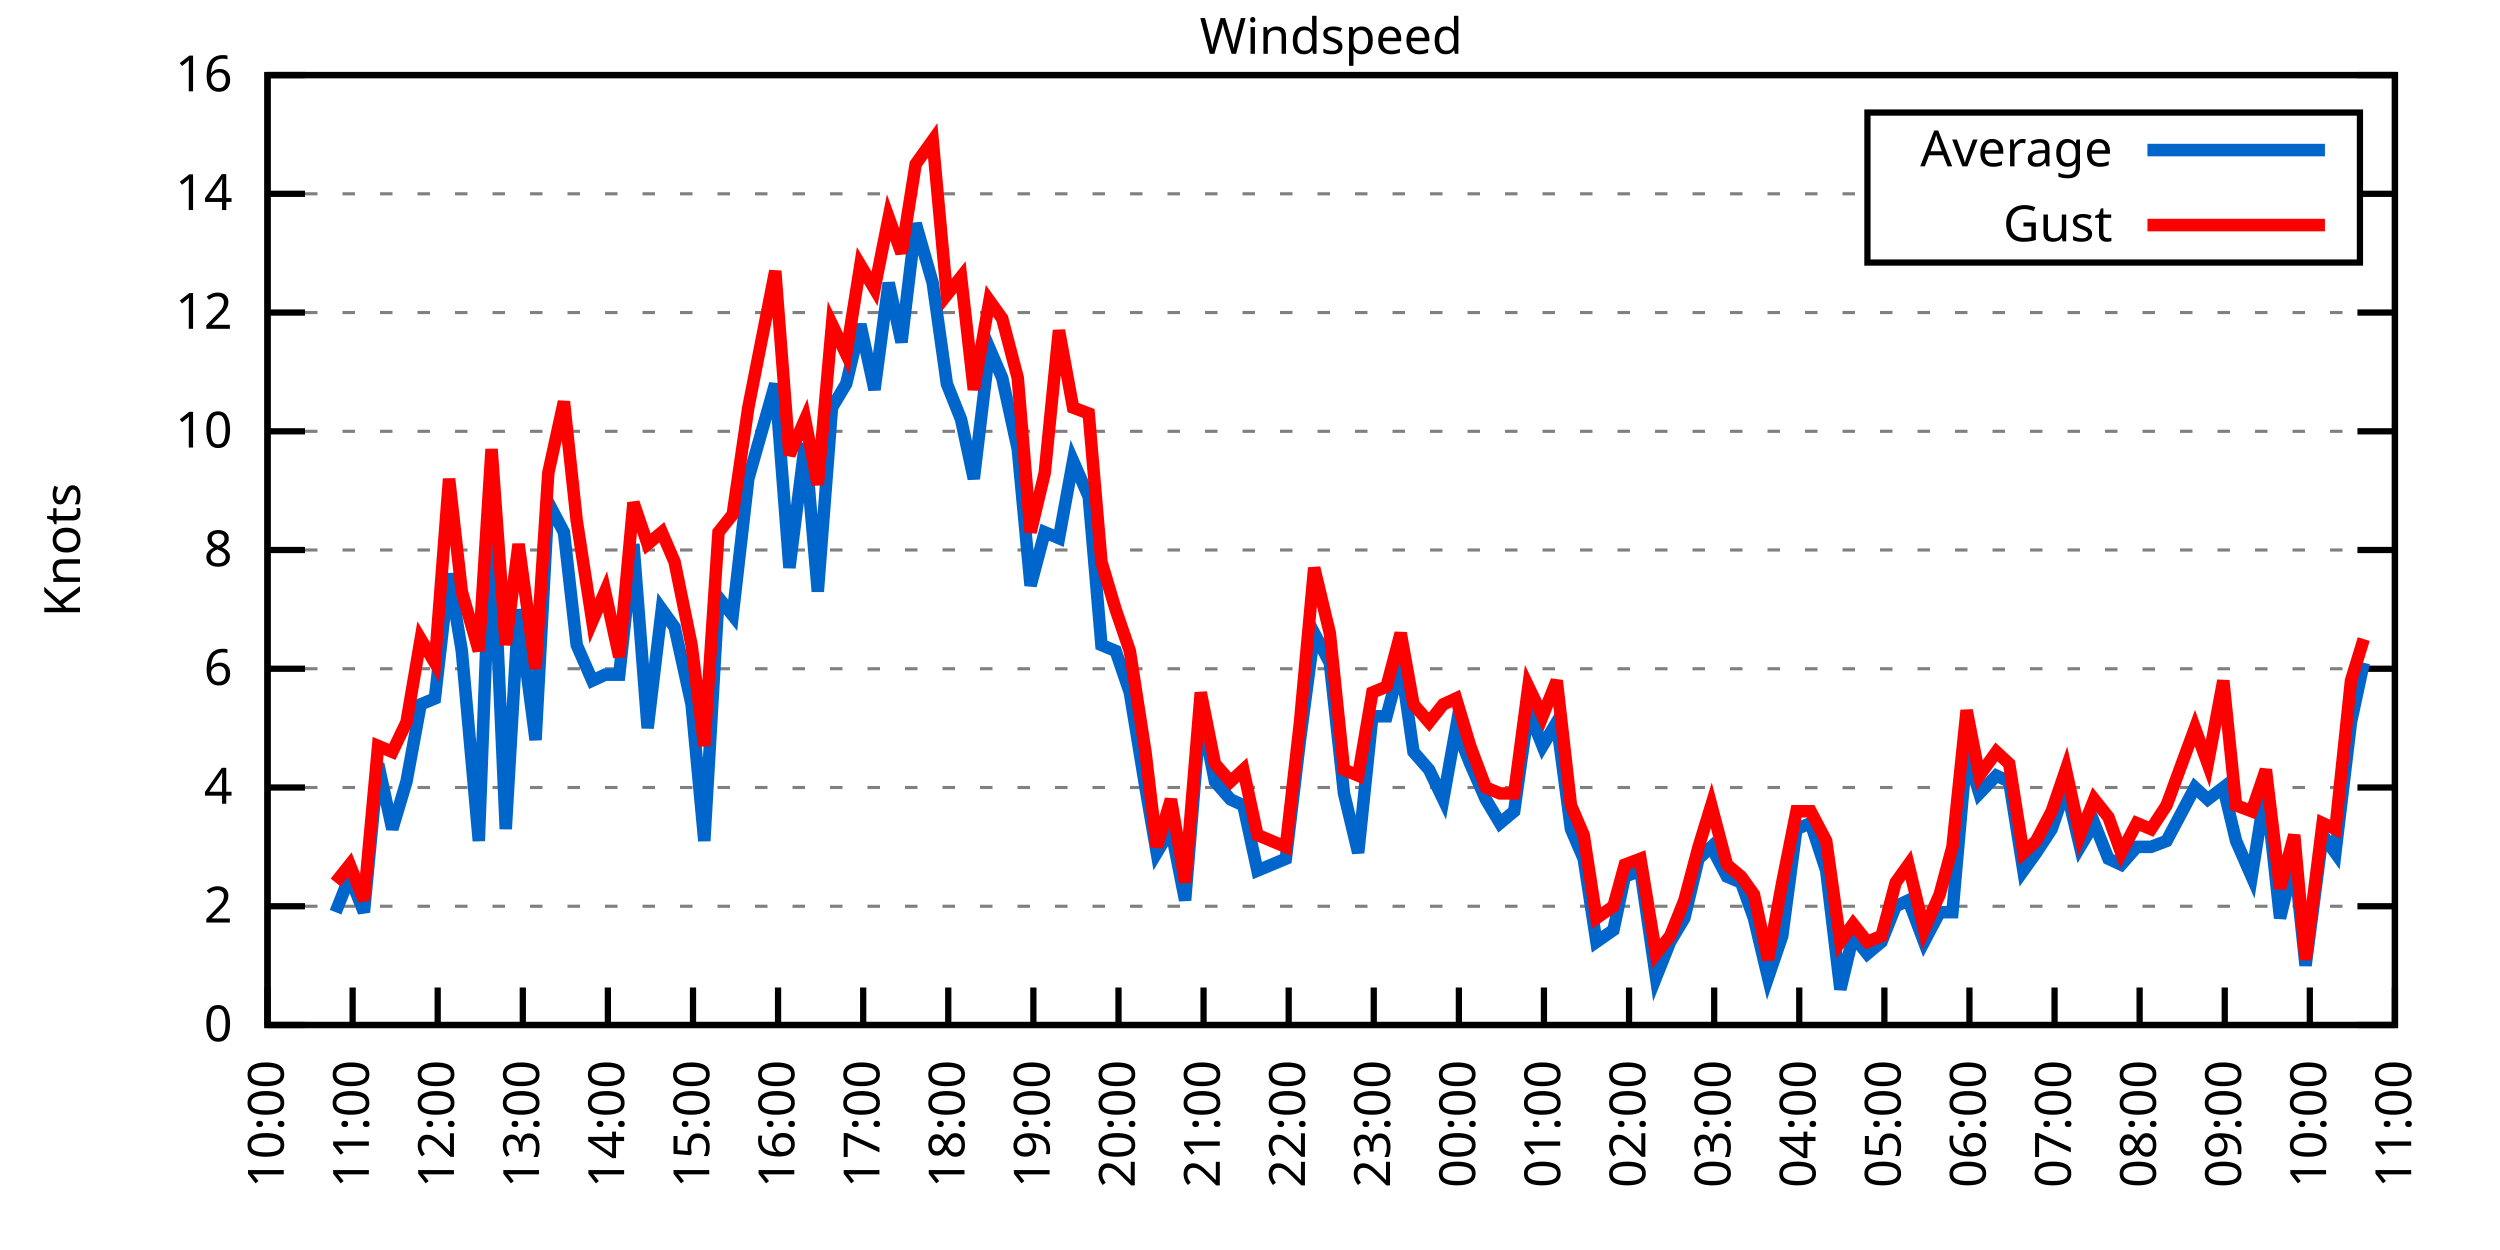
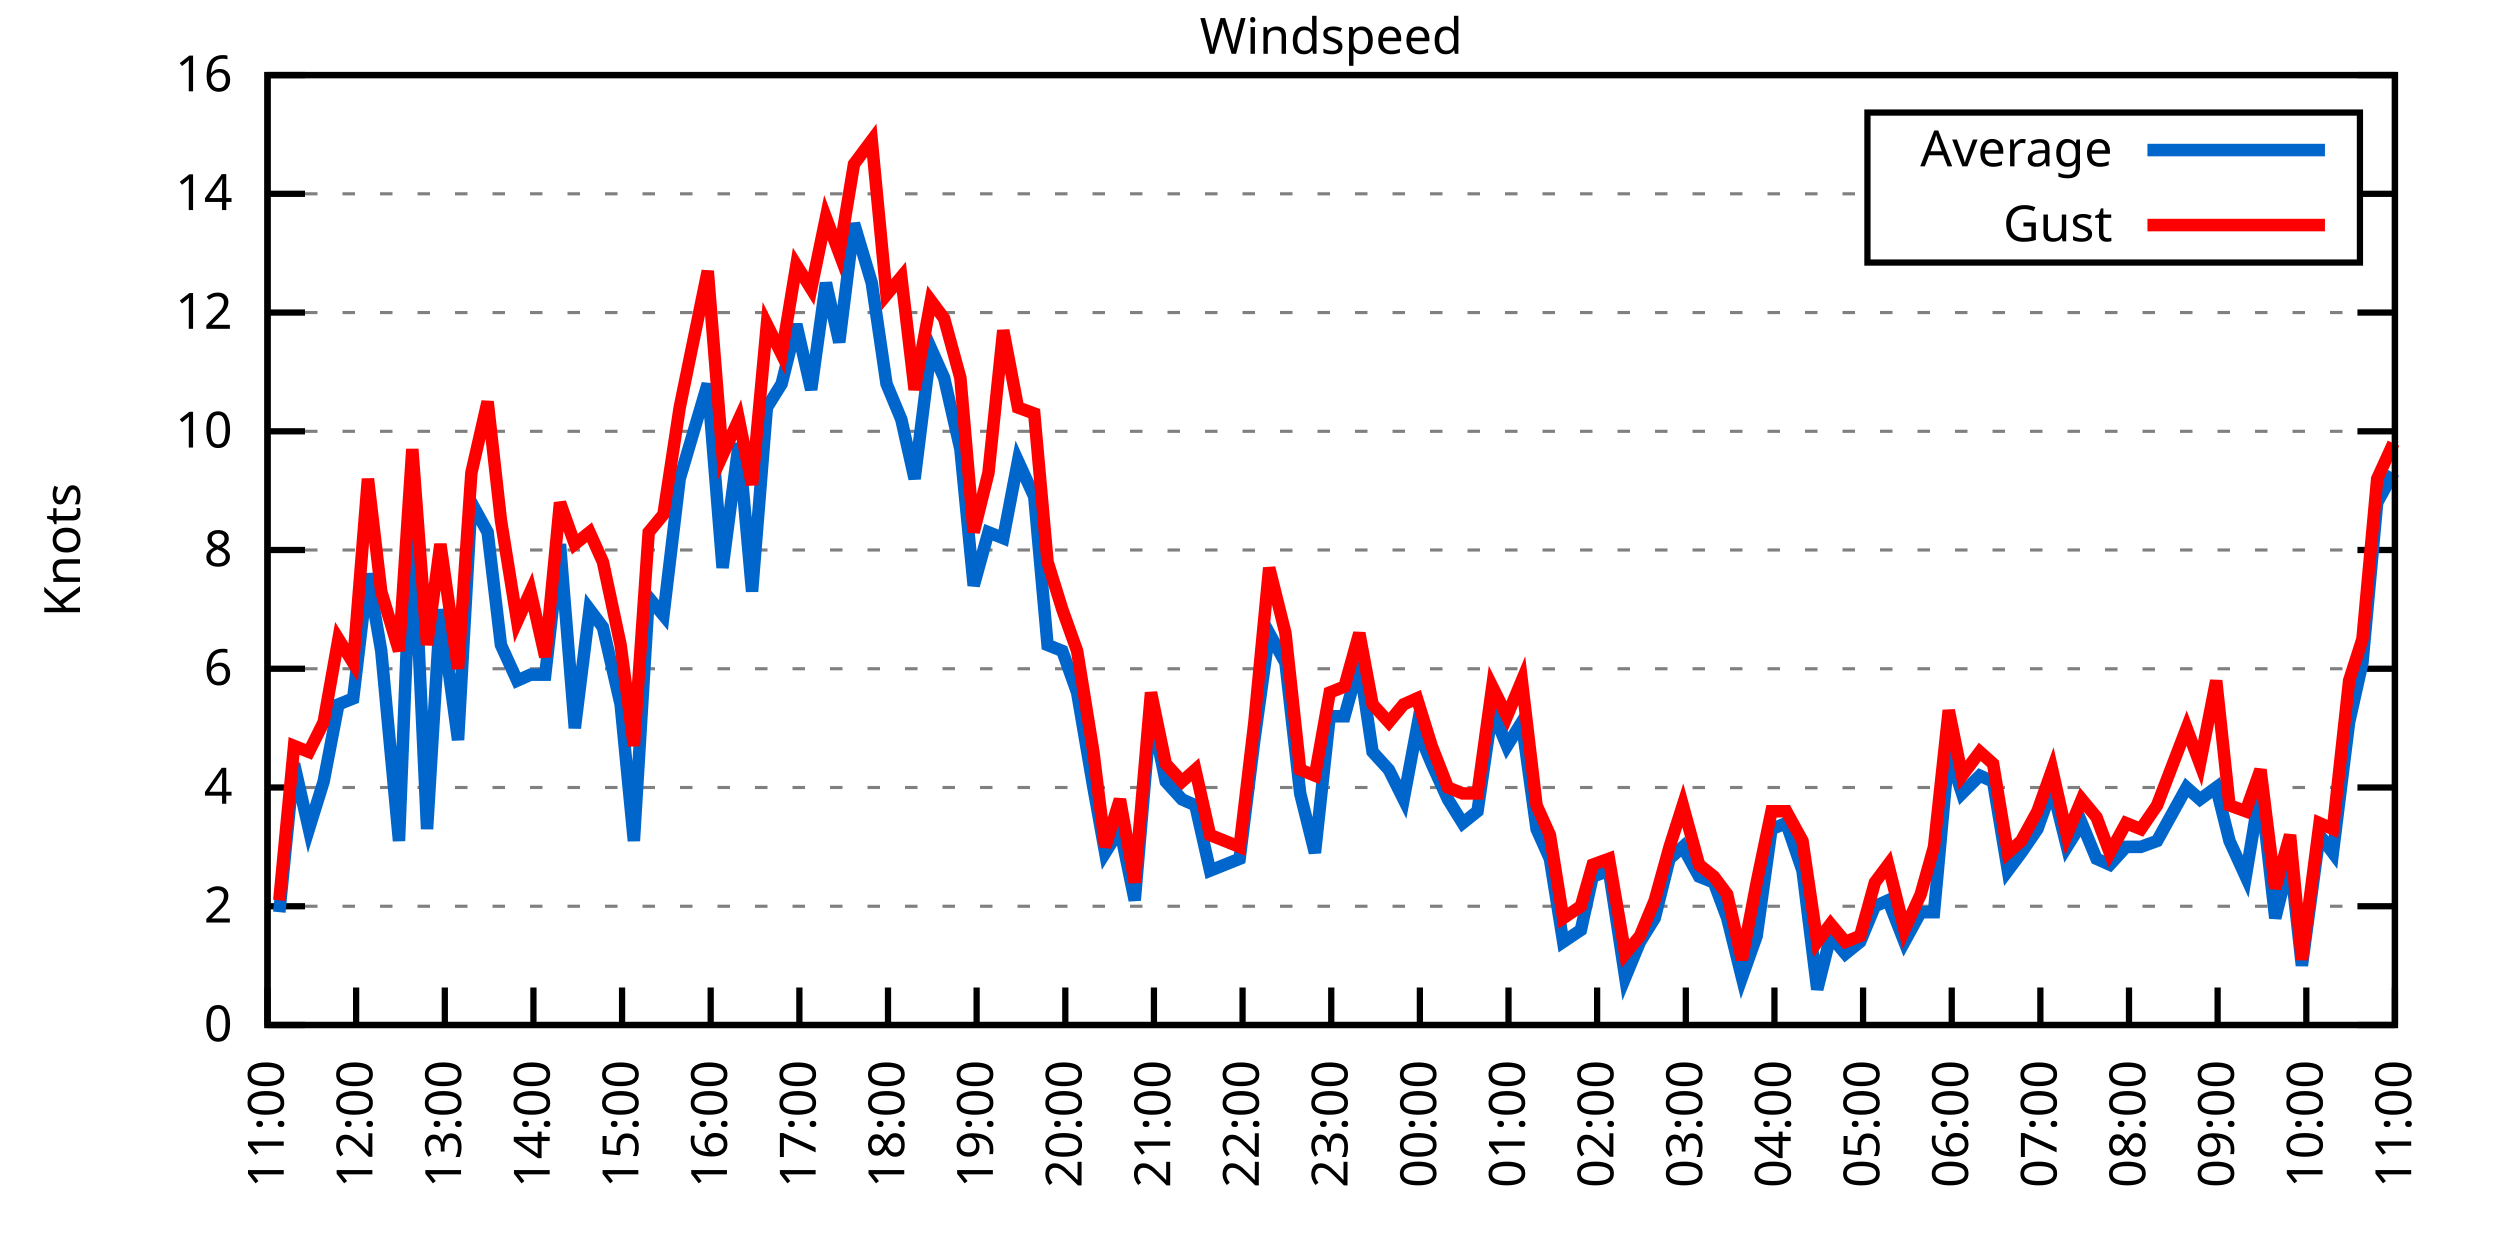
<svg xmlns="http://www.w3.org/2000/svg" xmlns:xlink="http://www.w3.org/1999/xlink" width="400" height="200" viewBox="0 0 400 200">
  <g id="gnuplot_canvas">
    <rect x="0" y="0" width="400" height="200" fill="none" />
    <defs>
      <circle id="gpDot" r="0.5" stroke-width="0.5" stroke="currentColor" />
      <path id="gpPt0" stroke-width="0.333" stroke="currentColor" d="M-1,0 h2 M0,-1 v2" />
      <path id="gpPt1" stroke-width="0.333" stroke="currentColor" d="M-1,-1 L1,1 M1,-1 L-1,1" />
      <path id="gpPt2" stroke-width="0.333" stroke="currentColor" d="M-1,0 L1,0 M0,-1 L0,1 M-1,-1 L1,1 M-1,1 L1,-1" />
      <rect id="gpPt3" stroke-width="0.333" stroke="currentColor" x="-1" y="-1" width="2" height="2" />
      <rect id="gpPt4" stroke-width="0.333" stroke="currentColor" fill="currentColor" x="-1" y="-1" width="2" height="2" />
      <circle id="gpPt5" stroke-width="0.333" stroke="currentColor" cx="0" cy="0" r="1" />
      <use xlink:href="#gpPt5" id="gpPt6" fill="currentColor" stroke="none" />
      <path id="gpPt7" stroke-width="0.333" stroke="currentColor" d="M0,-1.33 L-1.33,0.67 L1.33,0.67 z" />
      <use xlink:href="#gpPt7" id="gpPt8" fill="currentColor" stroke="none" />
      <use xlink:href="#gpPt7" id="gpPt9" stroke="currentColor" transform="rotate(180)" />
      <use xlink:href="#gpPt9" id="gpPt10" fill="currentColor" stroke="none" />
      <use xlink:href="#gpPt3" id="gpPt11" stroke="currentColor" transform="rotate(45)" />
      <use xlink:href="#gpPt11" id="gpPt12" fill="currentColor" stroke="none" />
      <path id="gpPt13" stroke-width="0.333" stroke="currentColor" d="M0,1.330 L1.265,0.411 L0.782,-1.067 L-0.782,-1.076 L-1.265,0.411 z" />
      <use xlink:href="#gpPt13" id="gpPt14" fill="currentColor" stroke="none" />
      <filter id="textbox" filterUnits="objectBoundingBox" x="0" y="0" height="1" width="1">
        <feFlood flood-color="white" flood-opacity="1" result="bgnd" />
        <feComposite in="SourceGraphic" in2="bgnd" operator="atop" />
      </filter>
      <filter id="greybox" filterUnits="objectBoundingBox" x="0" y="0" height="1" width="1">
        <feFlood flood-color="lightgrey" flood-opacity="1" result="grey" />
        <feComposite in="SourceGraphic" in2="grey" operator="atop" />
      </filter>
    </defs>
    <g fill="none" color="white" stroke="currentColor" stroke-width="1.00" stroke-linecap="butt" stroke-linejoin="miter">
</g>
    <g fill="none" color="black" stroke="currentColor" stroke-width="1.00" stroke-linecap="butt" stroke-linejoin="miter">
      <g stroke="none" shape-rendering="crispEdges">
        <polygon fill="rgb(255, 255, 255)" points="42.80,164.00 383.18,164.00 383.18,12.02 42.80,12.02 " />
      </g>
    </g>
    <g fill="none" color="black" stroke="currentColor" stroke-width="1.00" stroke-linecap="butt" stroke-linejoin="miter">
</g>
    <g fill="none" color="black" stroke="black" stroke-width="0.50" stroke-linecap="butt" stroke-linejoin="miter">
</g>
    <g fill="none" color="gray" stroke="currentColor" stroke-width="0.50" stroke-linecap="butt" stroke-linejoin="miter">
      <path stroke="gray" stroke-dasharray="2,4" class="gridline" d="M42.80,164.00 L383.19,164.00  " />
    </g>
    <g fill="none" color="gray" stroke="gray" stroke-width="1.00" stroke-linecap="butt" stroke-linejoin="miter">
</g>
    <g fill="none" color="black" stroke="currentColor" stroke-width="1.00" stroke-linecap="butt" stroke-linejoin="miter">
      <path stroke="black" d="M42.80,164.00 L48.80,164.00 M383.19,164.00 L377.19,164.00  " />
      <g transform="translate(37.20,166.60)" stroke="none" fill="black" font-family="Sans" font-size="8.00" text-anchor="end">
        <text>
          <tspan font-family="Sans"> 0</tspan>
        </text>
      </g>
    </g>
    <g fill="none" color="black" stroke="currentColor" stroke-width="1.00" stroke-linecap="butt" stroke-linejoin="miter">
</g>
    <g fill="none" color="black" stroke="black" stroke-width="0.50" stroke-linecap="butt" stroke-linejoin="miter">
</g>
    <g fill="none" color="gray" stroke="currentColor" stroke-width="0.50" stroke-linecap="butt" stroke-linejoin="miter">
      <path stroke="gray" stroke-dasharray="2,4" class="gridline" d="M42.80,145.00 L383.19,145.00  " />
    </g>
    <g fill="none" color="gray" stroke="gray" stroke-width="1.00" stroke-linecap="butt" stroke-linejoin="miter">
</g>
    <g fill="none" color="black" stroke="currentColor" stroke-width="1.00" stroke-linecap="butt" stroke-linejoin="miter">
      <path stroke="black" d="M42.80,145.00 L48.80,145.00 M383.19,145.00 L377.19,145.00  " />
      <g transform="translate(37.20,147.60)" stroke="none" fill="black" font-family="Sans" font-size="8.00" text-anchor="end">
        <text>
          <tspan font-family="Sans"> 2</tspan>
        </text>
      </g>
    </g>
    <g fill="none" color="black" stroke="currentColor" stroke-width="1.00" stroke-linecap="butt" stroke-linejoin="miter">
</g>
    <g fill="none" color="black" stroke="black" stroke-width="0.50" stroke-linecap="butt" stroke-linejoin="miter">
</g>
    <g fill="none" color="gray" stroke="currentColor" stroke-width="0.50" stroke-linecap="butt" stroke-linejoin="miter">
      <path stroke="gray" stroke-dasharray="2,4" class="gridline" d="M42.80,126.00 L383.19,126.00  " />
    </g>
    <g fill="none" color="gray" stroke="gray" stroke-width="1.00" stroke-linecap="butt" stroke-linejoin="miter">
</g>
    <g fill="none" color="black" stroke="currentColor" stroke-width="1.00" stroke-linecap="butt" stroke-linejoin="miter">
      <path stroke="black" d="M42.80,126.00 L48.80,126.00 M383.19,126.00 L377.19,126.00  " />
      <g transform="translate(37.20,128.60)" stroke="none" fill="black" font-family="Sans" font-size="8.00" text-anchor="end">
        <text>
          <tspan font-family="Sans"> 4</tspan>
        </text>
      </g>
    </g>
    <g fill="none" color="black" stroke="currentColor" stroke-width="1.00" stroke-linecap="butt" stroke-linejoin="miter">
</g>
    <g fill="none" color="black" stroke="black" stroke-width="0.50" stroke-linecap="butt" stroke-linejoin="miter">
</g>
    <g fill="none" color="gray" stroke="currentColor" stroke-width="0.50" stroke-linecap="butt" stroke-linejoin="miter">
      <path stroke="gray" stroke-dasharray="2,4" class="gridline" d="M42.80,107.00 L383.19,107.00  " />
    </g>
    <g fill="none" color="gray" stroke="gray" stroke-width="1.00" stroke-linecap="butt" stroke-linejoin="miter">
</g>
    <g fill="none" color="black" stroke="currentColor" stroke-width="1.00" stroke-linecap="butt" stroke-linejoin="miter">
      <path stroke="black" d="M42.80,107.00 L48.80,107.00 M383.19,107.00 L377.19,107.00  " />
      <g transform="translate(37.20,109.60)" stroke="none" fill="black" font-family="Sans" font-size="8.00" text-anchor="end">
        <text>
          <tspan font-family="Sans"> 6</tspan>
        </text>
      </g>
    </g>
    <g fill="none" color="black" stroke="currentColor" stroke-width="1.00" stroke-linecap="butt" stroke-linejoin="miter">
</g>
    <g fill="none" color="black" stroke="black" stroke-width="0.50" stroke-linecap="butt" stroke-linejoin="miter">
</g>
    <g fill="none" color="gray" stroke="currentColor" stroke-width="0.50" stroke-linecap="butt" stroke-linejoin="miter">
      <path stroke="gray" stroke-dasharray="2,4" class="gridline" d="M42.80,88.00 L383.19,88.00  " />
    </g>
    <g fill="none" color="gray" stroke="gray" stroke-width="1.00" stroke-linecap="butt" stroke-linejoin="miter">
</g>
    <g fill="none" color="black" stroke="currentColor" stroke-width="1.00" stroke-linecap="butt" stroke-linejoin="miter">
      <path stroke="black" d="M42.80,88.00 L48.80,88.00 M383.19,88.00 L377.19,88.00  " />
      <g transform="translate(37.20,90.60)" stroke="none" fill="black" font-family="Sans" font-size="8.00" text-anchor="end">
        <text>
          <tspan font-family="Sans"> 8</tspan>
        </text>
      </g>
    </g>
    <g fill="none" color="black" stroke="currentColor" stroke-width="1.00" stroke-linecap="butt" stroke-linejoin="miter">
</g>
    <g fill="none" color="black" stroke="black" stroke-width="0.50" stroke-linecap="butt" stroke-linejoin="miter">
</g>
    <g fill="none" color="gray" stroke="currentColor" stroke-width="0.50" stroke-linecap="butt" stroke-linejoin="miter">
      <path stroke="gray" stroke-dasharray="2,4" class="gridline" d="M42.80,69.01 L383.19,69.01  " />
    </g>
    <g fill="none" color="gray" stroke="gray" stroke-width="1.00" stroke-linecap="butt" stroke-linejoin="miter">
</g>
    <g fill="none" color="black" stroke="currentColor" stroke-width="1.00" stroke-linecap="butt" stroke-linejoin="miter">
      <path stroke="black" d="M42.80,69.01 L48.80,69.01 M383.19,69.01 L377.19,69.01  " />
      <g transform="translate(37.20,71.61)" stroke="none" fill="black" font-family="Sans" font-size="8.00" text-anchor="end">
        <text>
          <tspan font-family="Sans"> 10</tspan>
        </text>
      </g>
    </g>
    <g fill="none" color="black" stroke="currentColor" stroke-width="1.00" stroke-linecap="butt" stroke-linejoin="miter">
</g>
    <g fill="none" color="black" stroke="black" stroke-width="0.50" stroke-linecap="butt" stroke-linejoin="miter">
</g>
    <g fill="none" color="gray" stroke="currentColor" stroke-width="0.50" stroke-linecap="butt" stroke-linejoin="miter">
      <path stroke="gray" stroke-dasharray="2,4" class="gridline" d="M42.80,50.01 L383.19,50.01  " />
    </g>
    <g fill="none" color="gray" stroke="gray" stroke-width="1.00" stroke-linecap="butt" stroke-linejoin="miter">
</g>
    <g fill="none" color="black" stroke="currentColor" stroke-width="1.00" stroke-linecap="butt" stroke-linejoin="miter">
      <path stroke="black" d="M42.80,50.01 L48.80,50.01 M383.19,50.01 L377.19,50.01  " />
      <g transform="translate(37.20,52.61)" stroke="none" fill="black" font-family="Sans" font-size="8.00" text-anchor="end">
        <text>
          <tspan font-family="Sans"> 12</tspan>
        </text>
      </g>
    </g>
    <g fill="none" color="black" stroke="currentColor" stroke-width="1.00" stroke-linecap="butt" stroke-linejoin="miter">
</g>
    <g fill="none" color="black" stroke="black" stroke-width="0.50" stroke-linecap="butt" stroke-linejoin="miter">
</g>
    <g fill="none" color="gray" stroke="currentColor" stroke-width="0.50" stroke-linecap="butt" stroke-linejoin="miter">
      <path stroke="gray" stroke-dasharray="2,4" class="gridline" d="M42.80,31.01 L298.79,31.01 M377.59,31.01 L383.19,31.01  " />
    </g>
    <g fill="none" color="gray" stroke="gray" stroke-width="1.00" stroke-linecap="butt" stroke-linejoin="miter">
</g>
    <g fill="none" color="black" stroke="currentColor" stroke-width="1.00" stroke-linecap="butt" stroke-linejoin="miter">
      <path stroke="black" d="M42.80,31.01 L48.80,31.01 M383.19,31.01 L377.19,31.01  " />
      <g transform="translate(37.20,33.61)" stroke="none" fill="black" font-family="Sans" font-size="8.00" text-anchor="end">
        <text>
          <tspan font-family="Sans"> 14</tspan>
        </text>
      </g>
    </g>
    <g fill="none" color="black" stroke="currentColor" stroke-width="1.00" stroke-linecap="butt" stroke-linejoin="miter">
</g>
    <g fill="none" color="black" stroke="black" stroke-width="0.50" stroke-linecap="butt" stroke-linejoin="miter">
</g>
    <g fill="none" color="gray" stroke="currentColor" stroke-width="0.50" stroke-linecap="butt" stroke-linejoin="miter">
      <path stroke="gray" stroke-dasharray="2,4" class="gridline" d="M42.80,12.01 L383.19,12.01  " />
    </g>
    <g fill="none" color="gray" stroke="gray" stroke-width="1.00" stroke-linecap="butt" stroke-linejoin="miter">
</g>
    <g fill="none" color="black" stroke="currentColor" stroke-width="1.00" stroke-linecap="butt" stroke-linejoin="miter">
      <path stroke="black" d="M42.80,12.01 L48.80,12.01 M383.19,12.01 L377.19,12.01  " />
      <g transform="translate(37.20,14.61)" stroke="none" fill="black" font-family="Sans" font-size="8.00" text-anchor="end">
        <text>
          <tspan font-family="Sans"> 16</tspan>
        </text>
      </g>
    </g>
    <g fill="none" color="black" stroke="currentColor" stroke-width="1.00" stroke-linecap="butt" stroke-linejoin="miter">
      <path stroke="black" d="M42.80,164.00 L42.80,158.00  " />
      <g transform="translate(45.40,169.60) rotate(270.00)" stroke="none" fill="black" font-family="Sans" font-size="8.00" text-anchor="end">
        <text>
-           <tspan font-family="Sans">10:00</tspan>
-         </text>
-       </g>
-     </g>
-     <g fill="none" color="black" stroke="currentColor" stroke-width="1.00" stroke-linecap="butt" stroke-linejoin="miter">
-       <path stroke="black" d="M56.42,164.00 L56.42,158.00  " />
-       <g transform="translate(59.02,169.60) rotate(270.00)" stroke="none" fill="black" font-family="Sans" font-size="8.00" text-anchor="end">
-         <text>
          <tspan font-family="Sans">11:00</tspan>
        </text>
      </g>
    </g>
    <g fill="none" color="black" stroke="currentColor" stroke-width="1.00" stroke-linecap="butt" stroke-linejoin="miter">
-       <path stroke="black" d="M70.03,164.00 L70.03,158.00  " />
-       <g transform="translate(72.63,169.60) rotate(270.00)" stroke="none" fill="black" font-family="Sans" font-size="8.00" text-anchor="end">
+       <path stroke="black" d="M56.98,164.00 L56.98,158.00  " />
+       <g transform="translate(59.58,169.60) rotate(270.00)" stroke="none" fill="black" font-family="Sans" font-size="8.00" text-anchor="end">
        <text>
          <tspan font-family="Sans">12:00</tspan>
        </text>
      </g>
    </g>
    <g fill="none" color="black" stroke="currentColor" stroke-width="1.00" stroke-linecap="butt" stroke-linejoin="miter">
-       <path stroke="black" d="M83.65,164.00 L83.65,158.00  " />
-       <g transform="translate(86.25,169.60) rotate(270.00)" stroke="none" fill="black" font-family="Sans" font-size="8.00" text-anchor="end">
+       <path stroke="black" d="M71.17,164.00 L71.17,158.00  " />
+       <g transform="translate(73.77,169.60) rotate(270.00)" stroke="none" fill="black" font-family="Sans" font-size="8.00" text-anchor="end">
        <text>
          <tspan font-family="Sans">13:00</tspan>
        </text>
      </g>
    </g>
    <g fill="none" color="black" stroke="currentColor" stroke-width="1.00" stroke-linecap="butt" stroke-linejoin="miter">
-       <path stroke="black" d="M97.26,164.00 L97.26,158.00  " />
-       <g transform="translate(99.86,169.60) rotate(270.00)" stroke="none" fill="black" font-family="Sans" font-size="8.00" text-anchor="end">
+       <path stroke="black" d="M85.35,164.00 L85.35,158.00  " />
+       <g transform="translate(87.95,169.60) rotate(270.00)" stroke="none" fill="black" font-family="Sans" font-size="8.00" text-anchor="end">
        <text>
          <tspan font-family="Sans">14:00</tspan>
        </text>
      </g>
    </g>
    <g fill="none" color="black" stroke="currentColor" stroke-width="1.00" stroke-linecap="butt" stroke-linejoin="miter">
-       <path stroke="black" d="M110.88,164.00 L110.88,158.00  " />
-       <g transform="translate(113.48,169.60) rotate(270.00)" stroke="none" fill="black" font-family="Sans" font-size="8.00" text-anchor="end">
+       <path stroke="black" d="M99.53,164.00 L99.53,158.00  " />
+       <g transform="translate(102.13,169.60) rotate(270.00)" stroke="none" fill="black" font-family="Sans" font-size="8.00" text-anchor="end">
        <text>
          <tspan font-family="Sans">15:00</tspan>
        </text>
      </g>
    </g>
    <g fill="none" color="black" stroke="currentColor" stroke-width="1.00" stroke-linecap="butt" stroke-linejoin="miter">
-       <path stroke="black" d="M124.49,164.00 L124.49,158.00  " />
-       <g transform="translate(127.09,169.60) rotate(270.00)" stroke="none" fill="black" font-family="Sans" font-size="8.00" text-anchor="end">
+       <path stroke="black" d="M113.71,164.00 L113.71,158.00  " />
+       <g transform="translate(116.31,169.60) rotate(270.00)" stroke="none" fill="black" font-family="Sans" font-size="8.00" text-anchor="end">
        <text>
          <tspan font-family="Sans">16:00</tspan>
        </text>
      </g>
    </g>
    <g fill="none" color="black" stroke="currentColor" stroke-width="1.00" stroke-linecap="butt" stroke-linejoin="miter">
-       <path stroke="black" d="M138.11,164.00 L138.11,158.00  " />
-       <g transform="translate(140.71,169.60) rotate(270.00)" stroke="none" fill="black" font-family="Sans" font-size="8.00" text-anchor="end">
+       <path stroke="black" d="M127.90,164.00 L127.90,158.00  " />
+       <g transform="translate(130.50,169.60) rotate(270.00)" stroke="none" fill="black" font-family="Sans" font-size="8.00" text-anchor="end">
        <text>
          <tspan font-family="Sans">17:00</tspan>
        </text>
      </g>
    </g>
    <g fill="none" color="black" stroke="currentColor" stroke-width="1.00" stroke-linecap="butt" stroke-linejoin="miter">
-       <path stroke="black" d="M151.72,164.00 L151.72,158.00  " />
-       <g transform="translate(154.32,169.60) rotate(270.00)" stroke="none" fill="black" font-family="Sans" font-size="8.00" text-anchor="end">
+       <path stroke="black" d="M142.08,164.00 L142.08,158.00  " />
+       <g transform="translate(144.68,169.60) rotate(270.00)" stroke="none" fill="black" font-family="Sans" font-size="8.00" text-anchor="end">
        <text>
          <tspan font-family="Sans">18:00</tspan>
        </text>
      </g>
    </g>
    <g fill="none" color="black" stroke="currentColor" stroke-width="1.00" stroke-linecap="butt" stroke-linejoin="miter">
-       <path stroke="black" d="M165.34,164.00 L165.34,158.00  " />
-       <g transform="translate(167.94,169.60) rotate(270.00)" stroke="none" fill="black" font-family="Sans" font-size="8.00" text-anchor="end">
+       <path stroke="black" d="M156.26,164.00 L156.26,158.00  " />
+       <g transform="translate(158.86,169.60) rotate(270.00)" stroke="none" fill="black" font-family="Sans" font-size="8.00" text-anchor="end">
        <text>
          <tspan font-family="Sans">19:00</tspan>
        </text>
      </g>
    </g>
    <g fill="none" color="black" stroke="currentColor" stroke-width="1.00" stroke-linecap="butt" stroke-linejoin="miter">
-       <path stroke="black" d="M178.96,164.00 L178.96,158.00  " />
-       <g transform="translate(181.56,169.60) rotate(270.00)" stroke="none" fill="black" font-family="Sans" font-size="8.00" text-anchor="end">
+       <path stroke="black" d="M170.45,164.00 L170.45,158.00  " />
+       <g transform="translate(173.05,169.60) rotate(270.00)" stroke="none" fill="black" font-family="Sans" font-size="8.00" text-anchor="end">
        <text>
          <tspan font-family="Sans">20:00</tspan>
        </text>
      </g>
    </g>
    <g fill="none" color="black" stroke="currentColor" stroke-width="1.00" stroke-linecap="butt" stroke-linejoin="miter">
-       <path stroke="black" d="M192.57,164.00 L192.57,158.00  " />
-       <g transform="translate(195.17,169.60) rotate(270.00)" stroke="none" fill="black" font-family="Sans" font-size="8.00" text-anchor="end">
+       <path stroke="black" d="M184.63,164.00 L184.63,158.00  " />
+       <g transform="translate(187.23,169.60) rotate(270.00)" stroke="none" fill="black" font-family="Sans" font-size="8.00" text-anchor="end">
        <text>
          <tspan font-family="Sans">21:00</tspan>
        </text>
      </g>
    </g>
    <g fill="none" color="black" stroke="currentColor" stroke-width="1.00" stroke-linecap="butt" stroke-linejoin="miter">
-       <path stroke="black" d="M206.19,164.00 L206.19,158.00  " />
-       <g transform="translate(208.79,169.60) rotate(270.00)" stroke="none" fill="black" font-family="Sans" font-size="8.00" text-anchor="end">
+       <path stroke="black" d="M198.81,164.00 L198.81,158.00  " />
+       <g transform="translate(201.41,169.60) rotate(270.00)" stroke="none" fill="black" font-family="Sans" font-size="8.00" text-anchor="end">
        <text>
          <tspan font-family="Sans">22:00</tspan>
        </text>
      </g>
    </g>
    <g fill="none" color="black" stroke="currentColor" stroke-width="1.00" stroke-linecap="butt" stroke-linejoin="miter">
-       <path stroke="black" d="M219.80,164.00 L219.80,158.00  " />
-       <g transform="translate(222.40,169.60) rotate(270.00)" stroke="none" fill="black" font-family="Sans" font-size="8.00" text-anchor="end">
+       <path stroke="black" d="M213.00,164.00 L213.00,158.00  " />
+       <g transform="translate(215.60,169.60) rotate(270.00)" stroke="none" fill="black" font-family="Sans" font-size="8.00" text-anchor="end">
        <text>
          <tspan font-family="Sans">23:00</tspan>
        </text>
      </g>
    </g>
    <g fill="none" color="black" stroke="currentColor" stroke-width="1.00" stroke-linecap="butt" stroke-linejoin="miter">
-       <path stroke="black" d="M233.42,164.00 L233.42,158.00  " />
-       <g transform="translate(236.02,169.60) rotate(270.00)" stroke="none" fill="black" font-family="Sans" font-size="8.00" text-anchor="end">
+       <path stroke="black" d="M227.18,164.00 L227.18,158.00  " />
+       <g transform="translate(229.78,169.60) rotate(270.00)" stroke="none" fill="black" font-family="Sans" font-size="8.00" text-anchor="end">
        <text>
          <tspan font-family="Sans">00:00</tspan>
        </text>
      </g>
    </g>
    <g fill="none" color="black" stroke="currentColor" stroke-width="1.00" stroke-linecap="butt" stroke-linejoin="miter">
-       <path stroke="black" d="M247.03,164.00 L247.03,158.00  " />
-       <g transform="translate(249.63,169.60) rotate(270.00)" stroke="none" fill="black" font-family="Sans" font-size="8.00" text-anchor="end">
+       <path stroke="black" d="M241.36,164.00 L241.36,158.00  " />
+       <g transform="translate(243.96,169.60) rotate(270.00)" stroke="none" fill="black" font-family="Sans" font-size="8.00" text-anchor="end">
        <text>
          <tspan font-family="Sans">01:00</tspan>
        </text>
      </g>
    </g>
    <g fill="none" color="black" stroke="currentColor" stroke-width="1.00" stroke-linecap="butt" stroke-linejoin="miter">
-       <path stroke="black" d="M260.65,164.00 L260.65,158.00  " />
-       <g transform="translate(263.25,169.60) rotate(270.00)" stroke="none" fill="black" font-family="Sans" font-size="8.00" text-anchor="end">
+       <path stroke="black" d="M255.54,164.00 L255.54,158.00  " />
+       <g transform="translate(258.14,169.60) rotate(270.00)" stroke="none" fill="black" font-family="Sans" font-size="8.00" text-anchor="end">
        <text>
          <tspan font-family="Sans">02:00</tspan>
        </text>
      </g>
    </g>
    <g fill="none" color="black" stroke="currentColor" stroke-width="1.00" stroke-linecap="butt" stroke-linejoin="miter">
-       <path stroke="black" d="M274.27,164.00 L274.27,158.00  " />
-       <g transform="translate(276.87,169.60) rotate(270.00)" stroke="none" fill="black" font-family="Sans" font-size="8.00" text-anchor="end">
+       <path stroke="black" d="M269.73,164.00 L269.73,158.00  " />
+       <g transform="translate(272.33,169.60) rotate(270.00)" stroke="none" fill="black" font-family="Sans" font-size="8.00" text-anchor="end">
        <text>
          <tspan font-family="Sans">03:00</tspan>
        </text>
      </g>
    </g>
    <g fill="none" color="black" stroke="currentColor" stroke-width="1.00" stroke-linecap="butt" stroke-linejoin="miter">
-       <path stroke="black" d="M287.88,164.00 L287.88,158.00  " />
-       <g transform="translate(290.48,169.60) rotate(270.00)" stroke="none" fill="black" font-family="Sans" font-size="8.00" text-anchor="end">
+       <path stroke="black" d="M283.91,164.00 L283.91,158.00  " />
+       <g transform="translate(286.51,169.60) rotate(270.00)" stroke="none" fill="black" font-family="Sans" font-size="8.00" text-anchor="end">
        <text>
          <tspan font-family="Sans">04:00</tspan>
        </text>
      </g>
    </g>
    <g fill="none" color="black" stroke="currentColor" stroke-width="1.00" stroke-linecap="butt" stroke-linejoin="miter">
-       <path stroke="black" d="M301.50,164.00 L301.50,158.00  " />
-       <g transform="translate(304.10,169.60) rotate(270.00)" stroke="none" fill="black" font-family="Sans" font-size="8.00" text-anchor="end">
+       <path stroke="black" d="M298.09,164.00 L298.09,158.00  " />
+       <g transform="translate(300.69,169.60) rotate(270.00)" stroke="none" fill="black" font-family="Sans" font-size="8.00" text-anchor="end">
        <text>
          <tspan font-family="Sans">05:00</tspan>
        </text>
      </g>
    </g>
    <g fill="none" color="black" stroke="currentColor" stroke-width="1.00" stroke-linecap="butt" stroke-linejoin="miter">
-       <path stroke="black" d="M315.11,164.00 L315.11,158.00  " />
-       <g transform="translate(317.71,169.60) rotate(270.00)" stroke="none" fill="black" font-family="Sans" font-size="8.00" text-anchor="end">
+       <path stroke="black" d="M312.28,164.00 L312.28,158.00  " />
+       <g transform="translate(314.88,169.60) rotate(270.00)" stroke="none" fill="black" font-family="Sans" font-size="8.00" text-anchor="end">
        <text>
          <tspan font-family="Sans">06:00</tspan>
        </text>
      </g>
    </g>
    <g fill="none" color="black" stroke="currentColor" stroke-width="1.00" stroke-linecap="butt" stroke-linejoin="miter">
-       <path stroke="black" d="M328.73,164.00 L328.73,158.00  " />
-       <g transform="translate(331.33,169.60) rotate(270.00)" stroke="none" fill="black" font-family="Sans" font-size="8.00" text-anchor="end">
+       <path stroke="black" d="M326.46,164.00 L326.46,158.00  " />
+       <g transform="translate(329.06,169.60) rotate(270.00)" stroke="none" fill="black" font-family="Sans" font-size="8.00" text-anchor="end">
        <text>
          <tspan font-family="Sans">07:00</tspan>
        </text>
      </g>
    </g>
    <g fill="none" color="black" stroke="currentColor" stroke-width="1.00" stroke-linecap="butt" stroke-linejoin="miter">
-       <path stroke="black" d="M342.34,164.00 L342.34,158.00  " />
-       <g transform="translate(344.94,169.60) rotate(270.00)" stroke="none" fill="black" font-family="Sans" font-size="8.00" text-anchor="end">
+       <path stroke="black" d="M340.64,164.00 L340.64,158.00  " />
+       <g transform="translate(343.24,169.60) rotate(270.00)" stroke="none" fill="black" font-family="Sans" font-size="8.00" text-anchor="end">
        <text>
          <tspan font-family="Sans">08:00</tspan>
        </text>
      </g>
    </g>
    <g fill="none" color="black" stroke="currentColor" stroke-width="1.00" stroke-linecap="butt" stroke-linejoin="miter">
-       <path stroke="black" d="M355.96,164.00 L355.96,158.00  " />
-       <g transform="translate(358.56,169.60) rotate(270.00)" stroke="none" fill="black" font-family="Sans" font-size="8.00" text-anchor="end">
+       <path stroke="black" d="M354.82,164.00 L354.82,158.00  " />
+       <g transform="translate(357.42,169.60) rotate(270.00)" stroke="none" fill="black" font-family="Sans" font-size="8.00" text-anchor="end">
        <text>
          <tspan font-family="Sans">09:00</tspan>
        </text>
      </g>
    </g>
    <g fill="none" color="black" stroke="currentColor" stroke-width="1.00" stroke-linecap="butt" stroke-linejoin="miter">
-       <path stroke="black" d="M369.57,164.00 L369.57,158.00  " />
-       <g transform="translate(372.17,169.60) rotate(270.00)" stroke="none" fill="black" font-family="Sans" font-size="8.00" text-anchor="end">
+       <path stroke="black" d="M369.01,164.00 L369.01,158.00  " />
+       <g transform="translate(371.61,169.60) rotate(270.00)" stroke="none" fill="black" font-family="Sans" font-size="8.00" text-anchor="end">
        <text>
          <tspan font-family="Sans">10:00</tspan>
        </text>
      </g>
    </g>
    <g fill="none" color="black" stroke="currentColor" stroke-width="1.00" stroke-linecap="butt" stroke-linejoin="miter">
      <path stroke="black" d="M383.19,164.00 L383.19,158.00  " />
      <g transform="translate(385.79,169.60) rotate(270.00)" stroke="none" fill="black" font-family="Sans" font-size="8.00" text-anchor="end">
        <text>
          <tspan font-family="Sans">11:00</tspan>
        </text>
      </g>
    </g>
    <g fill="none" color="black" stroke="currentColor" stroke-width="1.00" stroke-linecap="butt" stroke-linejoin="miter">
</g>
    <g fill="none" color="black" stroke="currentColor" stroke-width="1.00" stroke-linecap="butt" stroke-linejoin="miter">
      <path stroke="black" d="M42.80,12.01 L42.80,164.00 L383.19,164.00 L383.19,12.01 L42.80,12.01 Z  " />
    </g>
    <g fill="none" color="black" stroke="currentColor" stroke-width="1.00" stroke-linecap="butt" stroke-linejoin="miter">
</g>
    <g fill="none" color="black" stroke="currentColor" stroke-width="1.00" stroke-linecap="butt" stroke-linejoin="miter">
      <path stroke="black" d="M298.79,42.01 L298.79,18.01 L377.59,18.01 L377.59,42.01 L298.79,42.01 Z  " />
    </g>
    <g id="Windspeed_plot_1">
      <g fill="none" color="white" stroke="black" stroke-width="2.00" stroke-linecap="butt" stroke-linejoin="miter">
</g>
      <g fill="none" color="black" stroke="currentColor" stroke-width="2.00" stroke-linecap="butt" stroke-linejoin="miter">
        <g transform="translate(337.99,26.61)" stroke="none" fill="black" font-family="Sans" font-size="8.00" text-anchor="end">
          <text>
            <tspan font-family="Sans">Average</tspan>
          </text>
        </g>
      </g>
      <g fill="none" color="black" stroke="currentColor" stroke-width="2.00" stroke-linecap="butt" stroke-linejoin="miter">
-         <path stroke="rgb(  0, 102, 204)" d="M343.59,24.01 L371.99,24.01 M53.69,145.95 L55.96,140.25 L58.23,145.95 L60.50,122.20 L62.77,132.65 L65.04,125.05   L67.31,112.70 L69.58,111.75 L71.85,91.80 L73.89,104.15 L76.61,134.55 L78.65,81.36 L80.92,132.65 L82.97,97.50   L85.69,118.40 L87.73,80.41 L90.23,85.16 L92.27,103.20 L94.77,108.90 L96.81,107.95 L99.08,107.95 L101.35,87.06   L103.62,116.50 L105.89,97.50 L107.93,100.35 L110.65,112.70 L112.69,134.55 L114.96,95.60 L117.23,98.45 L119.73,76.61   L124.04,61.41 L126.31,90.85 L128.81,70.91 L130.85,94.65 L133.12,65.21 L135.39,61.41 L137.66,51.91 L139.92,62.36   L142.19,45.26 L144.24,54.76 L146.51,35.76 L149.23,45.26 L151.50,61.41 L153.77,67.11 L155.81,76.61 L158.31,55.71   L160.35,60.46 L162.84,71.86 L164.89,93.70 L167.16,85.16 L169.43,86.11 L171.69,73.76 L174.19,79.46 L176.23,103.20   L178.50,104.15 L180.77,110.80 L183.27,126.00 L185.08,136.45 L187.35,132.65 L189.62,144.05 L192.12,113.65 L194.39,125.05   L196.88,127.90 L198.93,128.85 L201.19,139.30 L203.46,138.35 L205.73,137.40 L208.00,118.40 L210.27,101.30 L212.77,106.05   L215.04,126.95 L217.31,136.45 L219.58,114.60 L221.85,114.60 L224.11,106.05 L226.16,120.30 L228.65,123.15 L230.92,127.90   L232.96,116.50 L235.23,122.20 L237.73,127.90 L240.00,131.70 L242.27,129.80 L244.54,113.65 L246.81,119.35 L249.08,115.55   L251.35,132.65 L253.39,137.40 L255.43,150.70 L258.15,148.80 L259.97,140.25 L262.47,139.30 L264.96,156.40 L267.23,150.70   L269.50,146.90 L271.77,137.40 L273.81,135.50 L276.31,140.25 L278.58,141.20 L280.62,146.90 L282.89,156.40 L285.16,149.75   L287.43,132.65 L289.70,131.70 L292.19,139.30 L294.46,158.30 L296.50,149.75 L298.77,152.60 L301.04,150.70 L303.31,145.00   L305.35,144.05 L307.85,150.70 L310.35,145.95 L312.39,145.95 L314.66,120.30 L316.70,126.95 L319.42,124.10 L321.47,125.05   L323.74,139.30 L325.78,136.45 L328.27,132.65 L330.54,126.00 L332.81,135.50 L335.08,131.70 L337.35,137.40 L339.39,138.35   L341.89,135.50 L344.16,135.50 L346.65,134.55 L351.19,126.00 L353.24,127.90 L355.73,126.00 L357.77,134.55 L360.27,140.25   L362.54,126.00 L364.81,146.90 L367.08,137.40 L368.89,154.50 L371.62,133.60 L373.66,136.45 L376.16,115.55 L378.20,106.05    " />
+         <path stroke="rgb(  0, 102, 204)" d="M343.59,24.01 L371.99,24.01 M44.69,145.95 L47.05,122.20 L49.42,132.65 L51.78,125.05 L54.15,112.70 L56.51,111.75   L58.87,91.80 L61.00,104.15 L63.84,134.55 L65.97,81.36 L68.33,132.65 L70.46,97.50 L73.29,118.40 L75.42,80.41   L78.02,85.16 L80.15,103.20 L82.75,108.90 L84.88,107.95 L87.24,107.95 L89.60,87.06 L91.97,116.50 L94.33,97.50   L96.46,100.35 L99.30,112.70 L101.42,134.55 L103.79,95.60 L106.15,98.45 L108.75,76.61 L113.24,61.41 L115.61,90.85   L118.21,70.91 L120.33,94.65 L122.70,65.21 L125.06,61.41 L127.42,51.91 L129.79,62.36 L132.15,45.26 L134.28,54.76   L136.64,35.76 L139.48,45.26 L141.84,61.41 L144.21,67.11 L146.34,76.61 L148.94,55.71 L151.06,60.46 L153.66,71.86   L155.79,93.70 L158.15,85.16 L160.52,86.11 L162.88,73.76 L165.48,79.46 L167.61,103.20 L169.97,104.15 L172.34,110.80   L174.94,126.00 L176.83,136.45 L179.19,132.65 L181.56,144.05 L184.16,113.65 L186.52,125.05 L189.12,127.90 L191.25,128.85   L193.61,139.30 L195.98,138.35 L198.34,137.40 L200.70,118.40 L203.07,101.30 L205.67,106.05 L208.03,126.95 L210.39,136.45   L212.76,114.60 L215.12,114.60 L217.49,106.05 L219.61,120.30 L222.21,123.15 L224.58,127.90 L226.71,116.50 L229.07,122.20   L231.67,127.90 L234.03,131.70 L236.40,129.80 L238.76,113.65 L241.12,119.35 L243.49,115.55 L245.85,132.65 L247.98,137.40   L250.11,150.70 L252.94,148.80 L254.83,140.25 L257.43,139.30 L260.04,156.40 L262.40,150.70 L264.76,146.90 L267.13,137.40   L269.25,135.50 L271.85,140.25 L274.22,141.20 L276.35,146.90 L278.71,156.40 L281.07,149.75 L283.44,132.65 L285.80,131.70   L288.40,139.30 L290.76,158.30 L292.89,149.75 L295.26,152.60 L297.62,150.70 L299.98,145.00 L302.11,144.05 L304.71,150.70   L307.31,145.95 L309.44,145.95 L311.80,120.30 L313.93,126.95 L316.77,124.10 L318.89,125.05 L321.26,139.30 L323.39,136.45   L325.99,132.65 L328.35,126.00 L330.71,135.50 L333.08,131.70 L335.44,137.40 L337.57,138.35 L340.17,135.50 L342.53,135.50   L345.13,134.55 L349.86,126.00 L351.99,127.90 L354.59,126.00 L356.72,134.55 L359.32,140.25 L361.68,126.00 L364.04,146.90   L366.41,137.40 L368.30,154.50 L371.13,133.60 L373.26,136.45 L375.86,115.55 L377.99,106.05 L380.35,80.41 L382.95,75.66    " />
      </g>
    </g>
    <g id="Windspeed_plot_2">
      <g fill="none" color="black" stroke="currentColor" stroke-width="2.00" stroke-linecap="butt" stroke-linejoin="miter">
        <g transform="translate(337.99,38.61)" stroke="none" fill="black" font-family="Sans" font-size="8.00" text-anchor="end">
          <text>
            <tspan font-family="Sans">Gust</tspan>
          </text>
        </g>
      </g>
      <g fill="none" color="black" stroke="currentColor" stroke-width="2.00" stroke-linecap="butt" stroke-linejoin="miter">
-         <path stroke="rgb(255,   0,   0)" d="M343.59,36.01 L371.99,36.01 M53.69,141.20 L55.96,138.35 L58.23,144.05 L60.50,119.35 L62.77,120.30 L65.04,115.55   L67.31,102.25 L69.58,106.05 L71.85,76.61 L73.89,94.65 L76.61,104.15 L78.65,71.86 L80.92,103.20 L82.97,87.06   L85.69,107.00 L87.73,75.66 L90.23,64.26 L92.27,83.26 L94.77,99.40 L96.81,94.65 L99.08,105.10 L101.35,80.41   L103.62,87.06 L105.89,85.16 L107.93,89.90 L110.65,103.20 L112.69,119.35 L114.96,85.16 L117.23,82.31 L119.73,65.21   L124.04,43.36 L126.31,72.81 L128.81,67.11 L130.85,77.56 L133.12,51.91 L135.39,56.66 L137.66,42.41 L139.92,46.21   L142.19,34.81 L144.24,40.51 L146.51,26.26 L149.23,22.46 L151.50,47.16 L153.77,44.31 L155.81,62.36 L158.31,48.11   L160.35,50.96 L162.84,60.46 L164.89,85.16 L167.16,75.66 L169.43,52.86 L171.69,65.21 L174.19,66.16 L176.23,89.90   L178.50,97.50 L180.77,104.15 L183.27,120.30 L185.08,135.50 L187.35,127.90 L189.62,141.20 L192.12,110.80 L194.39,122.20   L196.88,125.05 L198.93,123.15 L201.19,133.60 L203.46,134.55 L205.73,135.50 L208.00,115.55 L210.27,90.85 L212.77,101.30   L215.04,123.15 L217.31,124.10 L219.58,110.80 L221.85,109.85 L224.11,101.30 L226.16,112.70 L228.65,115.55 L230.92,112.70   L232.96,111.75 L235.23,119.35 L237.73,126.00 L240.00,126.95 L242.27,126.95 L244.54,109.85 L246.81,114.60 L249.08,108.90   L251.35,128.85 L253.39,133.60 L255.43,146.90 L258.15,145.00 L259.97,138.35 L262.47,137.40 L264.96,152.60 L267.23,149.75   L269.50,144.05 L271.77,135.50 L273.81,128.85 L276.31,138.35 L278.58,140.25 L280.62,143.10 L282.89,153.55 L285.16,141.20   L287.43,129.80 L289.70,129.80 L292.19,134.55 L294.46,150.70 L296.50,147.85 L298.77,150.70 L301.04,149.75 L303.31,141.20   L305.35,138.35 L307.85,148.80 L310.35,143.10 L312.39,135.50 L314.66,113.65 L316.70,124.10 L319.42,120.30 L321.47,122.20   L323.74,136.45 L325.78,134.55 L328.27,129.80 L330.54,123.15 L332.81,133.60 L335.08,127.90 L337.35,130.75 L339.39,136.45   L341.89,131.70 L344.16,132.65 L346.65,128.85 L351.19,116.50 L353.24,122.20 L355.73,108.90 L357.77,128.85 L360.27,129.80   L362.54,123.15 L364.81,142.15 L367.08,133.60 L368.89,153.55 L371.62,131.70 L373.66,132.65 L376.16,108.90 L378.20,102.25    " />
+         <path stroke="rgb(255,   0,   0)" d="M343.59,36.01 L371.99,36.01 M44.69,144.05 L47.05,119.35 L49.42,120.30 L51.78,115.55 L54.15,102.25 L56.51,106.05   L58.87,76.61 L61.00,94.65 L63.84,104.15 L65.97,71.86 L68.33,103.20 L70.46,87.06 L73.29,107.00 L75.42,75.66   L78.02,64.26 L80.15,83.26 L82.75,99.40 L84.88,94.65 L87.24,105.10 L89.60,80.41 L91.97,87.06 L94.33,85.16   L96.46,89.90 L99.30,103.20 L101.42,119.35 L103.79,85.16 L106.15,82.31 L108.75,65.21 L113.24,43.36 L115.61,72.81   L118.21,67.11 L120.33,77.56 L122.70,51.91 L125.06,56.66 L127.42,42.41 L129.79,46.21 L132.15,34.81 L134.28,40.51   L136.64,26.26 L139.48,22.46 L141.84,47.16 L144.21,44.31 L146.34,62.36 L148.94,48.11 L151.06,50.96 L153.66,60.46   L155.79,85.16 L158.15,75.66 L160.52,52.86 L162.88,65.21 L165.48,66.16 L167.61,89.90 L169.97,97.50 L172.34,104.15   L174.94,120.30 L176.83,135.50 L179.19,127.90 L181.56,141.20 L184.16,110.80 L186.52,122.20 L189.12,125.05 L191.25,123.15   L193.61,133.60 L195.98,134.55 L198.34,135.50 L200.70,115.55 L203.07,90.85 L205.67,101.30 L208.03,123.15 L210.39,124.10   L212.76,110.80 L215.12,109.85 L217.49,101.30 L219.61,112.70 L222.21,115.55 L224.58,112.70 L226.71,111.75 L229.07,119.35   L231.67,126.00 L234.03,126.95 L236.40,126.95 L238.76,109.85 L241.12,114.60 L243.49,108.90 L245.85,128.85 L247.98,133.60   L250.11,146.90 L252.94,145.00 L254.83,138.35 L257.43,137.40 L260.04,152.60 L262.40,149.75 L264.76,144.05 L267.13,135.50   L269.25,128.85 L271.85,138.35 L274.22,140.25 L276.35,143.10 L278.71,153.55 L281.07,141.20 L283.44,129.80 L285.80,129.80   L288.40,134.55 L290.76,150.70 L292.89,147.85 L295.26,150.70 L297.62,149.75 L299.98,141.20 L302.11,138.35 L304.71,148.80   L307.31,143.10 L309.44,135.50 L311.80,113.65 L313.93,124.10 L316.77,120.30 L318.89,122.20 L321.26,136.45 L323.39,134.55   L325.99,129.80 L328.35,123.15 L330.71,133.60 L333.08,127.90 L335.44,130.75 L337.57,136.45 L340.17,131.70 L342.53,132.65   L345.13,128.85 L349.86,116.50 L351.99,122.20 L354.59,108.90 L356.72,128.85 L359.32,129.80 L361.68,123.15 L364.04,142.15   L366.41,133.60 L368.30,153.55 L371.13,131.70 L373.26,132.65 L375.86,108.90 L377.99,102.25 L380.35,76.61 L382.95,70.91    " />
      </g>
    </g>
    <g fill="none" color="black" stroke="currentColor" stroke-width="2.00" stroke-linecap="butt" stroke-linejoin="miter">
</g>
    <g fill="none" color="black" stroke="black" stroke-width="1.00" stroke-linecap="butt" stroke-linejoin="miter">
</g>
    <g fill="none" color="black" stroke="currentColor" stroke-width="1.00" stroke-linecap="butt" stroke-linejoin="miter">
      <path stroke="black" d="M42.80,12.01 L42.80,164.00 L383.19,164.00 L383.19,12.01 L42.80,12.01 Z  " />
      <g transform="translate(12.80,88.01) rotate(270.00)" stroke="none" fill="black" font-family="Sans" font-size="8.00" text-anchor="middle">
        <text>
          <tspan font-family="Sans">Knots</tspan>
        </text>
      </g>
    </g>
    <g fill="none" color="black" stroke="currentColor" stroke-width="1.00" stroke-linecap="butt" stroke-linejoin="miter">
</g>
    <g fill="none" color="black" stroke="currentColor" stroke-width="1.00" stroke-linecap="butt" stroke-linejoin="miter">
      <g transform="translate(212.99,8.61)" stroke="none" fill="black" font-family="Sans" font-size="8.00" text-anchor="middle">
        <text>
          <tspan font-family="Sans">Windspeed</tspan>
        </text>
      </g>
    </g>
    <g fill="none" color="black" stroke="currentColor" stroke-width="1.00" stroke-linecap="butt" stroke-linejoin="miter">
</g>
  </g>
</svg>
